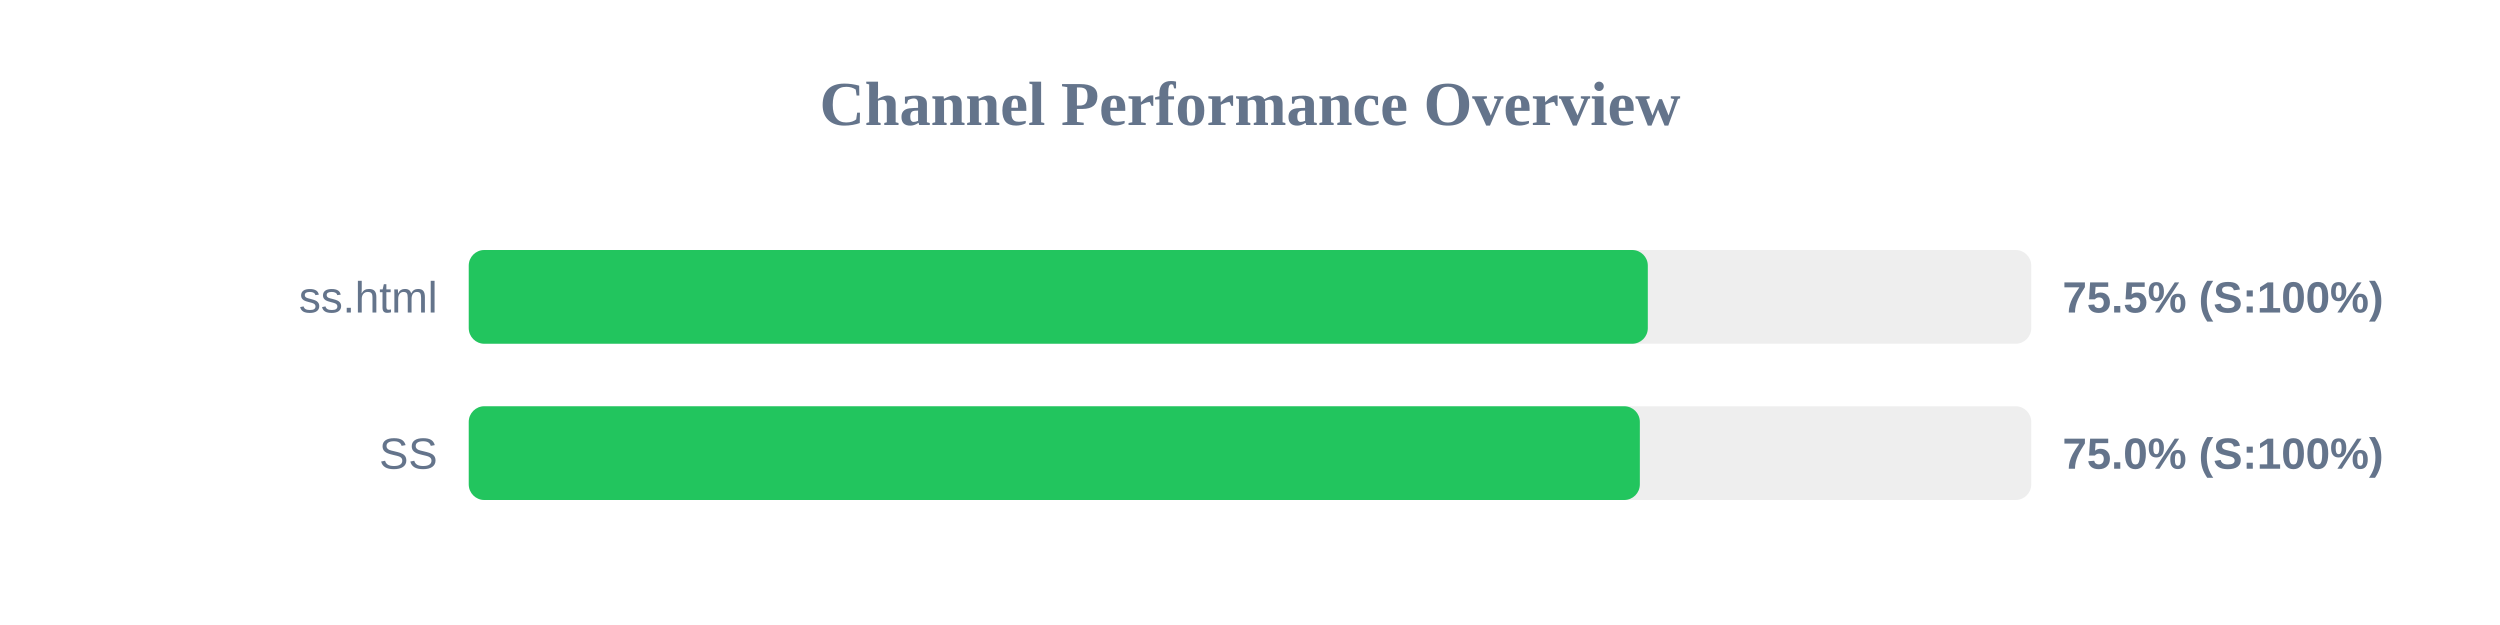
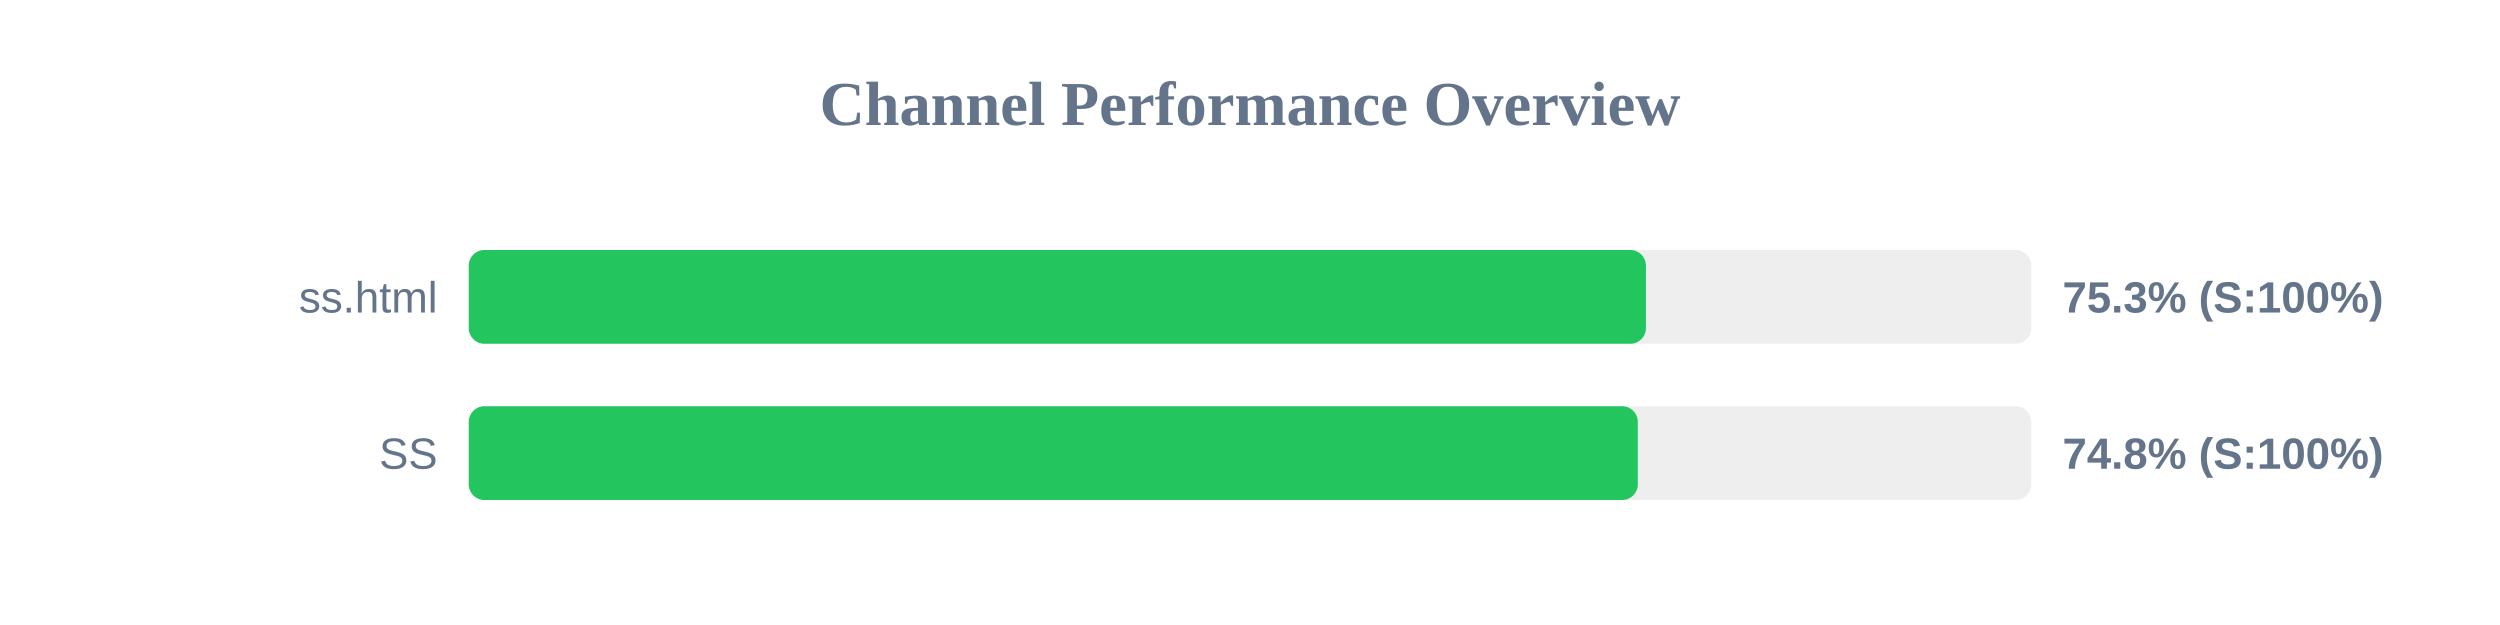
<svg xmlns="http://www.w3.org/2000/svg" width="800" height="200" version="1.1">
  <style>
        .row { font: 14px Arial; fill: #64748b; }
        .score { font: bold 14px Arial; fill: #64748b; }
    </style>
  <text x="400" y="40" text-anchor="middle" font-size="20px" font-weight="bold" fill="#64748b">Channel Performance Overview</text>
  <rect x="150" y="80" width="500" height="30" fill="#eee" rx="5" />
-   <rect x="150" y="80" width="377.3" height="30" fill="#22c55e" rx="5" />
+   <rect x="150" y="80" width="376.7" height="30" fill="#22c55e" rx="5" />
  <text x="140" y="100" text-anchor="end" class="row">ss.html</text>
-   <text x="660" y="100" text-anchor="start" class="score">75.5% (S:100%)</text>
+   <text x="660" y="100" text-anchor="start" class="score">75.3% (S:100%)</text>
  <rect x="150" y="130" width="500" height="30" fill="#eee" rx="5" />
-   <rect x="150" y="130" width="374.75" height="30" fill="#22c55e" rx="5" />
+   <rect x="150" y="130" width="374.1" height="30" fill="#22c55e" rx="5" />
  <text x="140" y="150" text-anchor="end" class="row">SS</text>
-   <text x="660" y="150" text-anchor="start" class="score">75.0% (S:100%)</text>
+   <text x="660" y="150" text-anchor="start" class="score">74.8% (S:100%)</text>
</svg>
